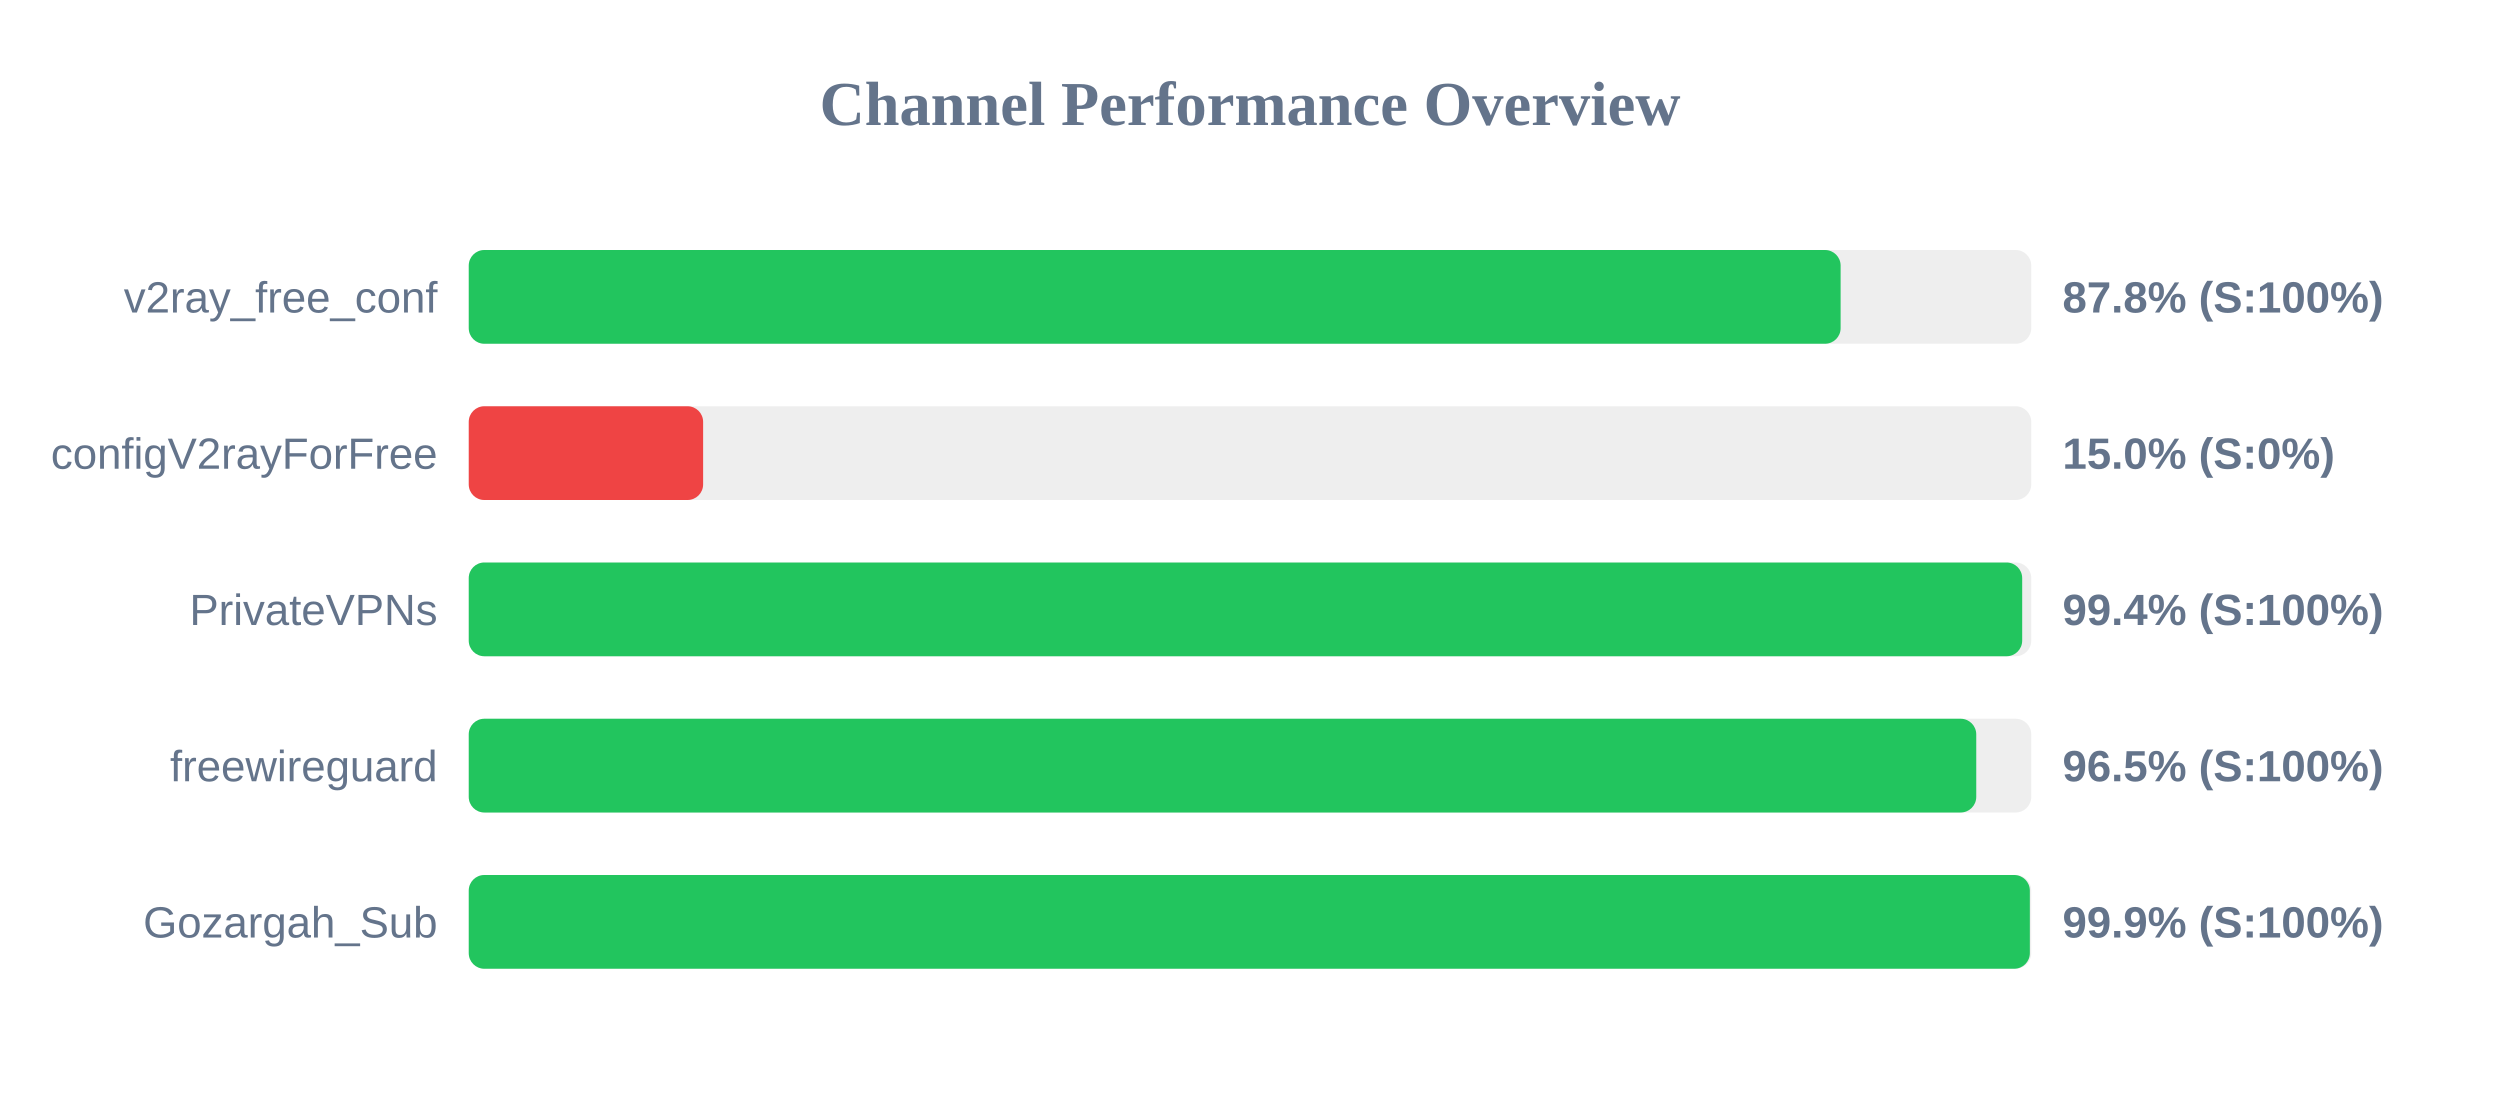
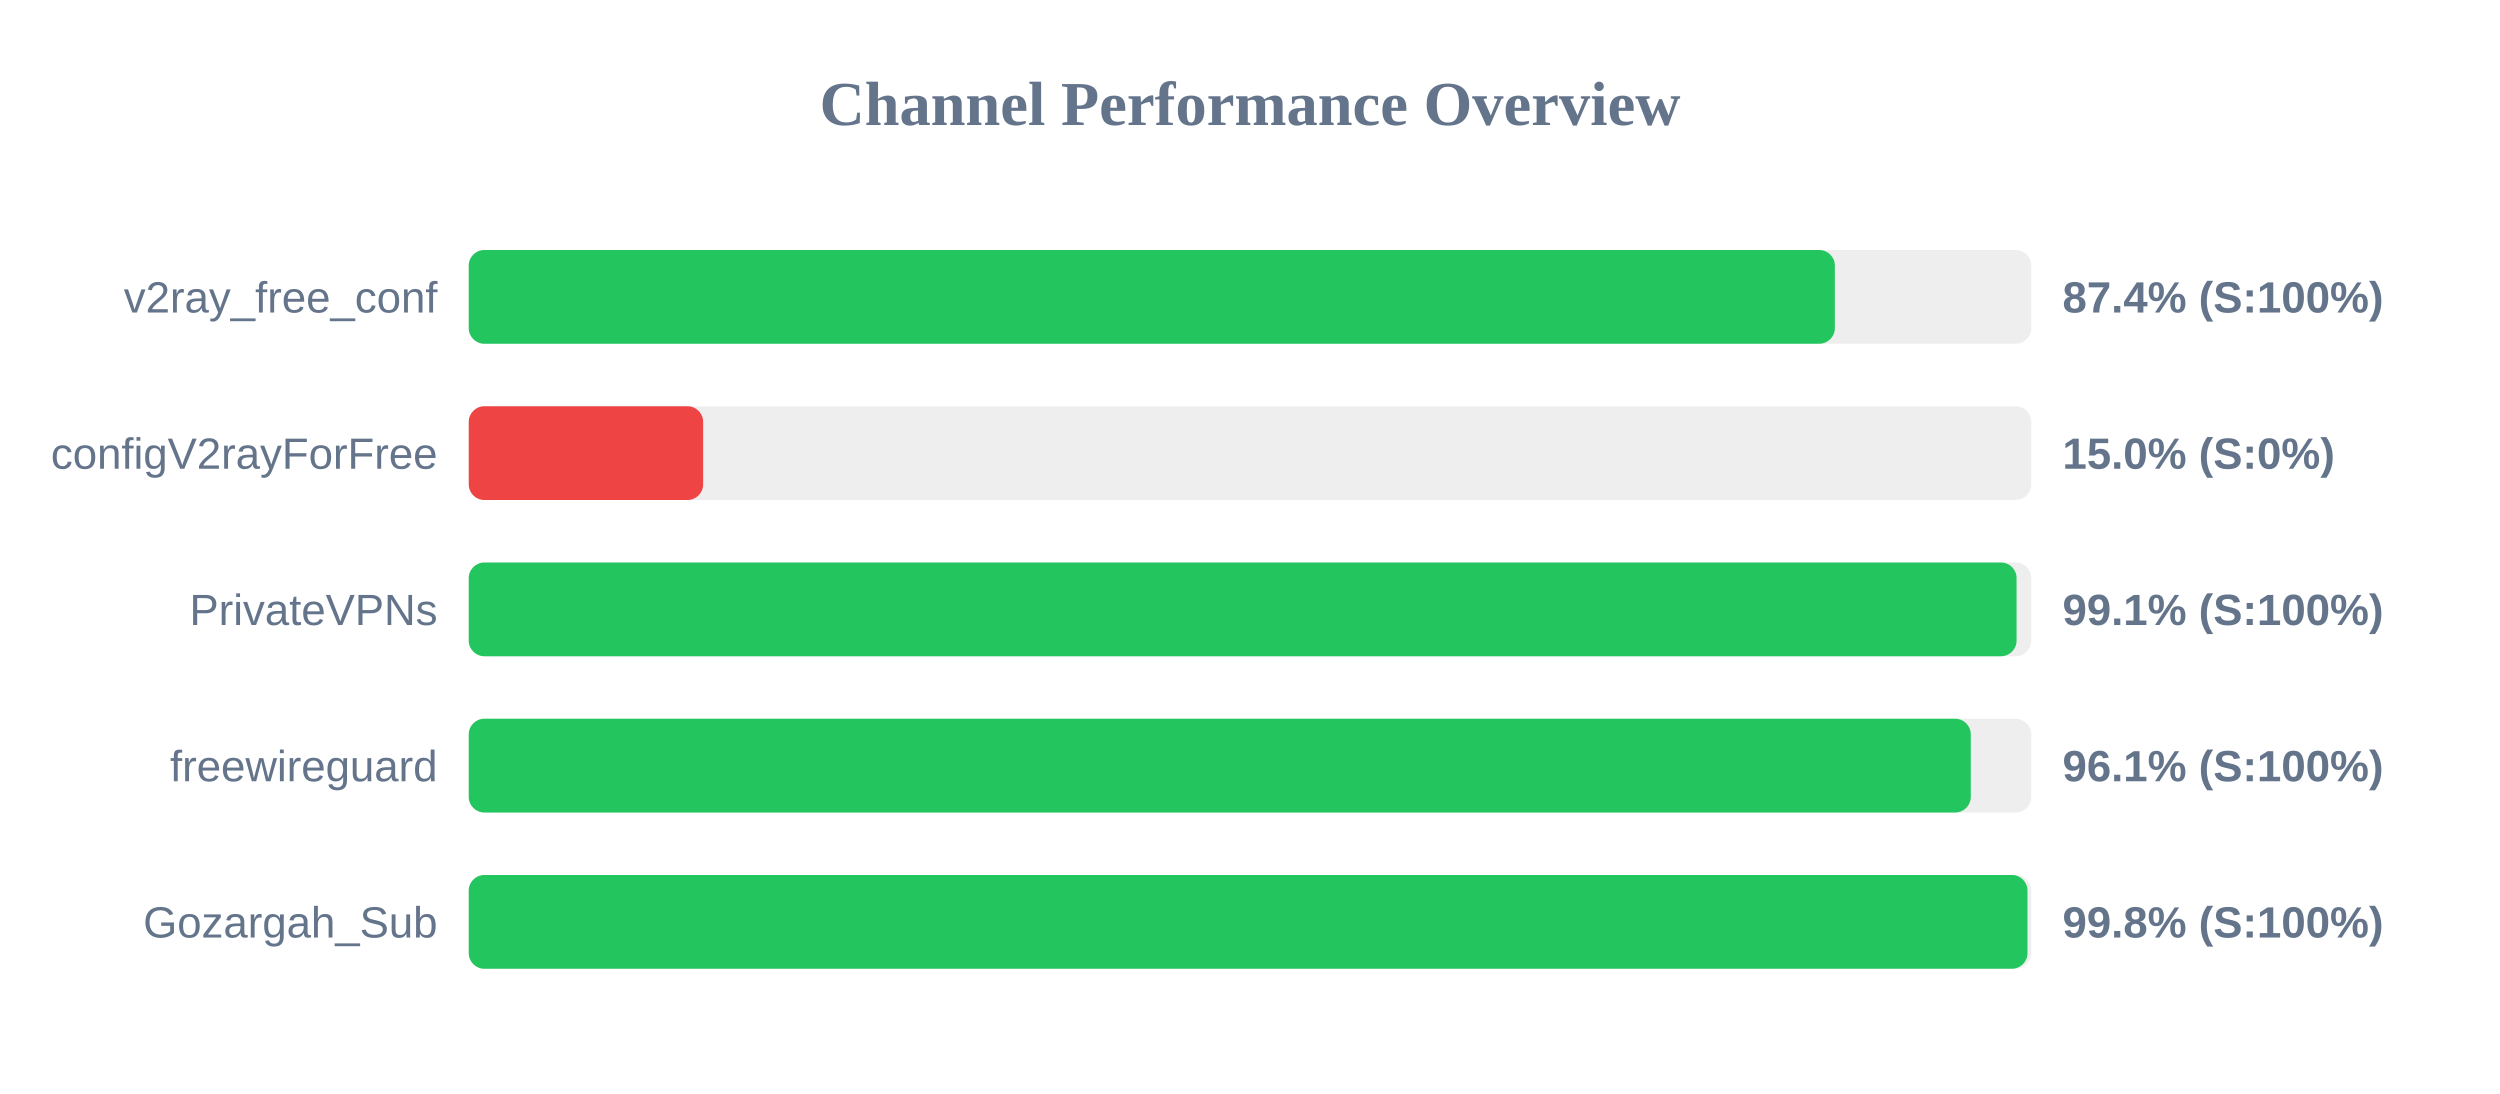
<svg xmlns="http://www.w3.org/2000/svg" width="800" height="350" version="1.1">
  <style>
        .row { font: 14px Arial; fill: #64748b; }
        .score { font: bold 14px Arial; fill: #64748b; }
    </style>
  <text x="400" y="40" text-anchor="middle" font-size="20px" font-weight="bold" fill="#64748b">Channel Performance Overview</text>
  <rect x="150" y="80" width="500" height="30" fill="#eee" rx="5" />
-   <rect x="150" y="80" width="439.0" height="30" fill="#22c55e" rx="5" />
+   <rect x="150" y="80" width="437.15" height="30" fill="#22c55e" rx="5" />
  <text x="140" y="100" text-anchor="end" class="row">v2ray_free_conf</text>
-   <text x="660" y="100" text-anchor="start" class="score">87.8% (S:100%)</text>
+   <text x="660" y="100" text-anchor="start" class="score">87.4% (S:100%)</text>
  <rect x="150" y="130" width="500" height="30" fill="#eee" rx="5" />
  <rect x="150" y="130" width="75.0" height="30" fill="#ef4444" rx="5" />
  <text x="140" y="150" text-anchor="end" class="row">configV2rayForFree</text>
  <text x="660" y="150" text-anchor="start" class="score">15.0% (S:0%)</text>
  <rect x="150" y="180" width="500" height="30" fill="#eee" rx="5" />
-   <rect x="150" y="180" width="497.1" height="30" fill="#22c55e" rx="5" />
+   <rect x="150" y="180" width="495.3" height="30" fill="#22c55e" rx="5" />
  <text x="140" y="200" text-anchor="end" class="row">PrivateVPNs</text>
-   <text x="660" y="200" text-anchor="start" class="score">99.4% (S:100%)</text>
+   <text x="660" y="200" text-anchor="start" class="score">99.1% (S:100%)</text>
  <rect x="150" y="230" width="500" height="30" fill="#eee" rx="5" />
-   <rect x="150" y="230" width="482.4" height="30" fill="#22c55e" rx="5" />
+   <rect x="150" y="230" width="480.65" height="30" fill="#22c55e" rx="5" />
  <text x="140" y="250" text-anchor="end" class="row">freewireguard</text>
-   <text x="660" y="250" text-anchor="start" class="score">96.5% (S:100%)</text>
+   <text x="660" y="250" text-anchor="start" class="score">96.1% (S:100%)</text>
  <rect x="150" y="280" width="500" height="30" fill="#eee" rx="5" />
-   <rect x="150" y="280" width="499.55" height="30" fill="#22c55e" rx="5" />
+   <rect x="150" y="280" width="498.8" height="30" fill="#22c55e" rx="5" />
  <text x="140" y="300" text-anchor="end" class="row">Gozargah_Sub</text>
-   <text x="660" y="300" text-anchor="start" class="score">99.9% (S:100%)</text>
+   <text x="660" y="300" text-anchor="start" class="score">99.8% (S:100%)</text>
</svg>
